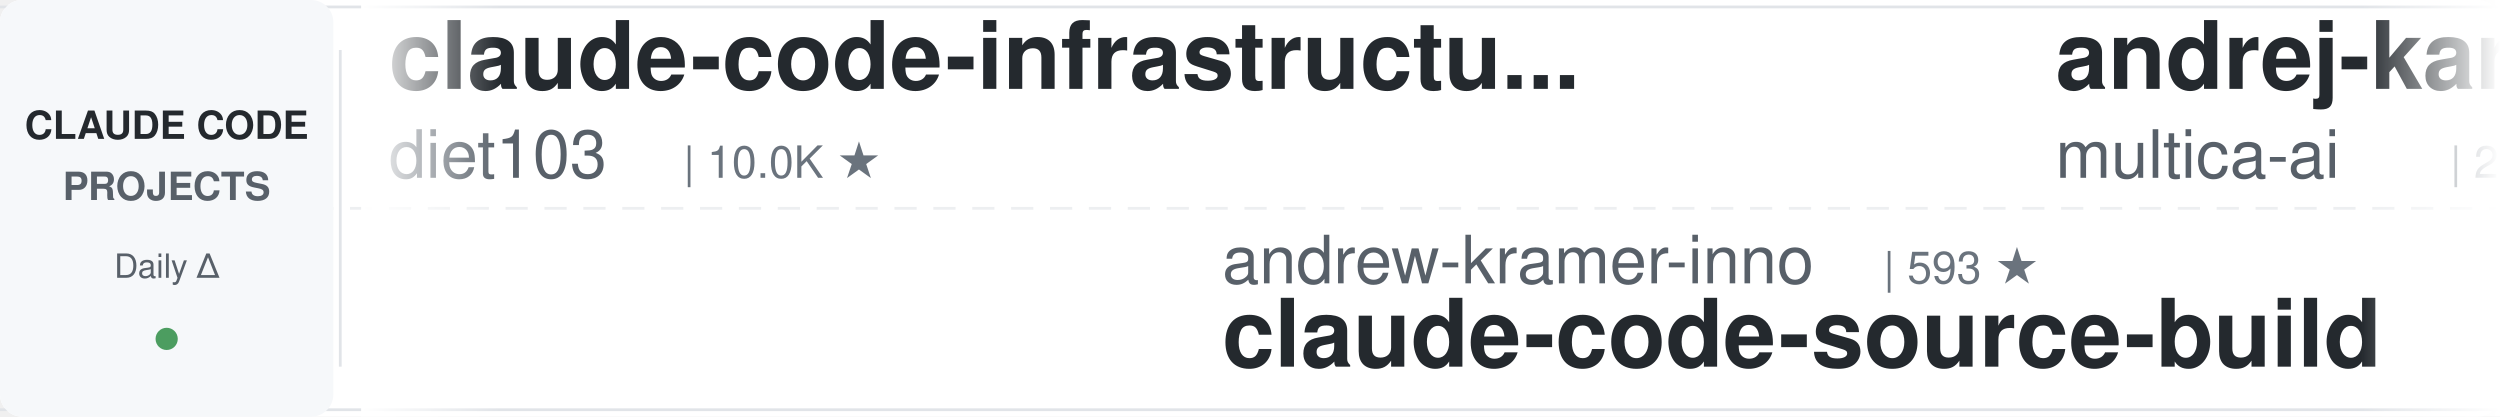
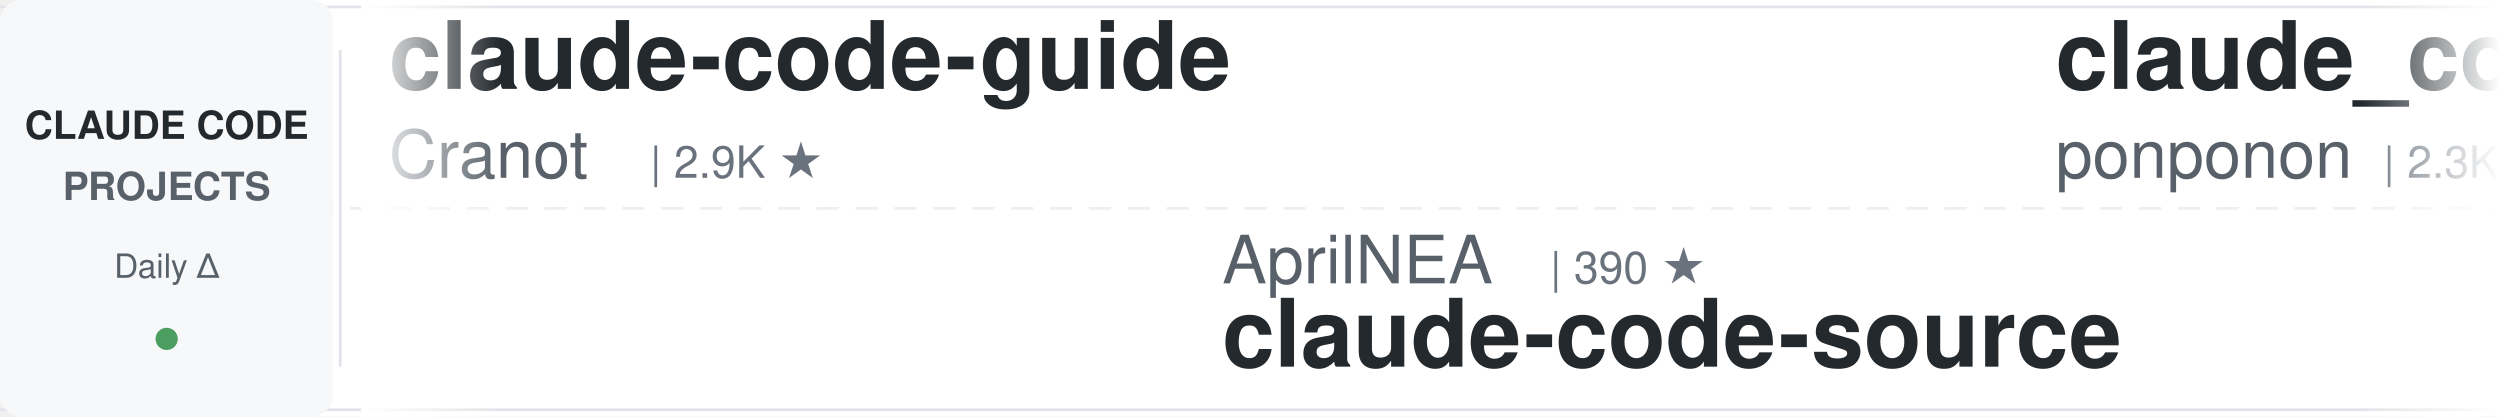
<svg xmlns="http://www.w3.org/2000/svg" width="900" height="150">
  <defs>
    <linearGradient id="leftFade" x1="0%" y1="0%" x2="100%" y2="0%">
      <stop offset="0%" style="stop-color:#ffffff;stop-opacity:1" />
      <stop offset="100%" style="stop-color:#ffffff;stop-opacity:0" />
    </linearGradient>
    <linearGradient id="rightFade" x1="0%" y1="0%" x2="100%" y2="0%">
      <stop offset="0%" style="stop-color:#ffffff;stop-opacity:0" />
      <stop offset="100%" style="stop-color:#ffffff;stop-opacity:1" />
    </linearGradient>
  </defs>
  <rect width="900" height="150" fill="#ffffff" rx="8" />
  <rect x="0" y="2" width="900" height="1" fill="#e1e4e8" />
  <rect x="0" y="147" width="900" height="1" fill="#e1e4e8" />
  <line x1="0" y1="75" x2="900" y2="75" stroke="#e1e4e8" stroke-width="1" stroke-dasharray="8 6" opacity="0.6" />
  <rect x="0" y="0" width="120" height="150" fill="#f6f8fa" rx="8" />
  <text x="60" y="50" font-family="-apple-system, BlinkMacSystemFont, 'Segoe UI', Helvetica, Arial, sans-serif" font-size="14" font-weight="600" fill="#24292e" text-anchor="middle">CLAUDE CODE</text>
  <text x="60" y="72" font-family="-apple-system, BlinkMacSystemFont, 'Segoe UI', Helvetica, Arial, sans-serif" font-size="14" font-weight="600" fill="#586069" text-anchor="middle">PROJECTS</text>
  <text x="60" y="100" font-family="-apple-system, BlinkMacSystemFont, 'Segoe UI', Helvetica, Arial, sans-serif" font-size="12" font-weight="500" fill="#586069" text-anchor="middle">Daily Δ</text>
  <circle cx="60" cy="122" r="4" fill="#22863a" opacity="0.8" />
  <rect x="122" y="18" width="1" height="114" fill="#e1e4e8" />
  <clipPath id="tickerClip">
    <rect x="130" y="0" width="770" height="150" />
  </clipPath>
  <g clip-path="url(#tickerClip)">
    <g id="tickerItems">
      <animateTransform attributeName="transform" attributeType="XML" type="translate" from="0 0" to="-3000 0" dur="54s" repeatCount="indefinite" />
      <g transform="translate(0, 0)">
-         <text x="140" y="32" font-family="-apple-system, BlinkMacSystemFont, 'Segoe UI', Helvetica, Arial, sans-serif" font-size="34" font-weight="600" fill="#24292e">claude-code-infrastructu...</text>
-         <text x="140" y="64" font-family="-apple-system, BlinkMacSystemFont, 'Segoe UI', Helvetica, Arial, sans-serif" font-size="24" font-weight="400" fill="#586069">diet103</text>
-         <text x="246" y="64" font-family="-apple-system, BlinkMacSystemFont, 'Segoe UI', Helvetica, Arial, sans-serif" font-size="16" font-weight="500" fill="#6a737d">| 10.0K ★</text>
+         <text x="140" y="32" font-family="-apple-system, BlinkMacSystemFont, 'Segoe UI', Helvetica, Arial, sans-serif" font-size="34" font-weight="600" fill="#24292e">claude-code-guide</text>
+         <text x="140" y="64" font-family="-apple-system, BlinkMacSystemFont, 'Segoe UI', Helvetica, Arial, sans-serif" font-size="24" font-weight="400" fill="#586069">Cranot</text>
+         <text x="234" y="64" font-family="-apple-system, BlinkMacSystemFont, 'Segoe UI', Helvetica, Arial, sans-serif" font-size="16" font-weight="500" fill="#6a737d">| 2.9K ★</text>
      </g>
      <g transform="translate(300, 0)">
-         <text x="140" y="102" font-family="-apple-system, BlinkMacSystemFont, 'Segoe UI', Helvetica, Arial, sans-serif" font-size="24" font-weight="400" fill="#586069">andrew-kramer-inno</text>
-         <text x="378" y="102" font-family="-apple-system, BlinkMacSystemFont, 'Segoe UI', Helvetica, Arial, sans-serif" font-size="16" font-weight="500" fill="#6a737d">| 593 ★</text>
-         <text x="140" y="132" font-family="-apple-system, BlinkMacSystemFont, 'Segoe UI', Helvetica, Arial, sans-serif" font-size="34" font-weight="600" fill="#24292e">claude-code-source-build</text>
+         <text x="140" y="102" font-family="-apple-system, BlinkMacSystemFont, 'Segoe UI', Helvetica, Arial, sans-serif" font-size="24" font-weight="400" fill="#586069">AprilNEA</text>
+         <text x="258" y="102" font-family="-apple-system, BlinkMacSystemFont, 'Segoe UI', Helvetica, Arial, sans-serif" font-size="16" font-weight="500" fill="#6a737d">| 390 ★</text>
+         <text x="140" y="132" font-family="-apple-system, BlinkMacSystemFont, 'Segoe UI', Helvetica, Arial, sans-serif" font-size="34" font-weight="600" fill="#24292e">claude-code-source</text>
      </g>
      <g transform="translate(600, 0)">
-         <text x="140" y="32" font-family="-apple-system, BlinkMacSystemFont, 'Segoe UI', Helvetica, Arial, sans-serif" font-size="34" font-weight="600" fill="#24292e">andrej-karpathy-skills</text>
-         <text x="140" y="64" font-family="-apple-system, BlinkMacSystemFont, 'Segoe UI', Helvetica, Arial, sans-serif" font-size="24" font-weight="400" fill="#586069">multica-ai</text>
-         <text x="282" y="64" font-family="-apple-system, BlinkMacSystemFont, 'Segoe UI', Helvetica, Arial, sans-serif" font-size="16" font-weight="500" fill="#6a737d">| 202.8K ★</text>
+         <text x="140" y="32" font-family="-apple-system, BlinkMacSystemFont, 'Segoe UI', Helvetica, Arial, sans-serif" font-size="34" font-weight="600" fill="#24292e">claude_code_src</text>
+         <text x="140" y="64" font-family="-apple-system, BlinkMacSystemFont, 'Segoe UI', Helvetica, Arial, sans-serif" font-size="24" font-weight="400" fill="#586069">ponponon</text>
+         <text x="258" y="64" font-family="-apple-system, BlinkMacSystemFont, 'Segoe UI', Helvetica, Arial, sans-serif" font-size="16" font-weight="500" fill="#6a737d">| 2.3K ★</text>
      </g>
      <g transform="translate(900, 0)">
-         <text x="140" y="102" font-family="-apple-system, BlinkMacSystemFont, 'Segoe UI', Helvetica, Arial, sans-serif" font-size="24" font-weight="400" fill="#586069">LING71671</text>
-         <text x="270" y="102" font-family="-apple-system, BlinkMacSystemFont, 'Segoe UI', Helvetica, Arial, sans-serif" font-size="16" font-weight="500" fill="#6a737d">| 945 ★</text>
-         <text x="140" y="132" font-family="-apple-system, BlinkMacSystemFont, 'Segoe UI', Helvetica, Arial, sans-serif" font-size="34" font-weight="600" fill="#24292e">Open-ClaudeCode</text>
+         <text x="140" y="102" font-family="-apple-system, BlinkMacSystemFont, 'Segoe UI', Helvetica, Arial, sans-serif" font-size="24" font-weight="400" fill="#586069">JrCx7scC</text>
+         <text x="258" y="102" font-family="-apple-system, BlinkMacSystemFont, 'Segoe UI', Helvetica, Arial, sans-serif" font-size="16" font-weight="500" fill="#6a737d">| 373 ★</text>
+         <text x="140" y="132" font-family="-apple-system, BlinkMacSystemFont, 'Segoe UI', Helvetica, Arial, sans-serif" font-size="34" font-weight="600" fill="#24292e">claude-code-source</text>
      </g>
      <g transform="translate(1200, 0)">
+         <text x="140" y="32" font-family="-apple-system, BlinkMacSystemFont, 'Segoe UI', Helvetica, Arial, sans-serif" font-size="34" font-weight="600" fill="#24292e">claude-code-reverse</text>
+         <text x="140" y="64" font-family="-apple-system, BlinkMacSystemFont, 'Segoe UI', Helvetica, Arial, sans-serif" font-size="24" font-weight="400" fill="#586069">Yuyz0112</text>
+         <text x="258" y="64" font-family="-apple-system, BlinkMacSystemFont, 'Segoe UI', Helvetica, Arial, sans-serif" font-size="16" font-weight="500" fill="#6a737d">| 2.4K ★</text>
+       </g>
+       <g transform="translate(1500, 0)">
+         <text x="140" y="102" font-family="-apple-system, BlinkMacSystemFont, 'Segoe UI', Helvetica, Arial, sans-serif" font-size="24" font-weight="400" fill="#586069">VILA-Lab</text>
+         <text x="258" y="102" font-family="-apple-system, BlinkMacSystemFont, 'Segoe UI', Helvetica, Arial, sans-serif" font-size="16" font-weight="500" fill="#6a737d">| 2.1K ★</text>
+         <text x="140" y="132" font-family="-apple-system, BlinkMacSystemFont, 'Segoe UI', Helvetica, Arial, sans-serif" font-size="34" font-weight="600" fill="#24292e">Dive-into-Claude-Code</text>
+       </g>
+       <g transform="translate(1800, 0)">
        <text x="140" y="32" font-family="-apple-system, BlinkMacSystemFont, 'Segoe UI', Helvetica, Arial, sans-serif" font-size="34" font-weight="600" fill="#24292e">everything-claude-code-z...</text>
        <text x="140" y="64" font-family="-apple-system, BlinkMacSystemFont, 'Segoe UI', Helvetica, Arial, sans-serif" font-size="24" font-weight="400" fill="#586069">xu-xiang</text>
        <text x="258" y="64" font-family="-apple-system, BlinkMacSystemFont, 'Segoe UI', Helvetica, Arial, sans-serif" font-size="16" font-weight="500" fill="#6a737d">| 1.9K ★</text>
      </g>
-       <g transform="translate(1500, 0)">
-         <text x="140" y="102" font-family="-apple-system, BlinkMacSystemFont, 'Segoe UI', Helvetica, Arial, sans-serif" font-size="24" font-weight="400" fill="#586069">https-deeplearning-ai</text>
-         <text x="414" y="102" font-family="-apple-system, BlinkMacSystemFont, 'Segoe UI', Helvetica, Arial, sans-serif" font-size="16" font-weight="500" fill="#6a737d">| 540 ★</text>
-         <text x="140" y="132" font-family="-apple-system, BlinkMacSystemFont, 'Segoe UI', Helvetica, Arial, sans-serif" font-size="34" font-weight="600" fill="#24292e">sc-claude-code-files</text>
+       <g transform="translate(2100, 0)">
+         <text x="140" y="102" font-family="-apple-system, BlinkMacSystemFont, 'Segoe UI', Helvetica, Arial, sans-serif" font-size="24" font-weight="400" fill="#586069">edmund-io</text>
+         <text x="270" y="102" font-family="-apple-system, BlinkMacSystemFont, 'Segoe UI', Helvetica, Arial, sans-serif" font-size="16" font-weight="500" fill="#6a737d">| 1.5K ★</text>
+         <text x="140" y="132" font-family="-apple-system, BlinkMacSystemFont, 'Segoe UI', Helvetica, Arial, sans-serif" font-size="34" font-weight="600" fill="#24292e">edmunds-claude-code</text>
      </g>
-       <g transform="translate(1800, 0)">
-         <text x="140" y="32" font-family="-apple-system, BlinkMacSystemFont, 'Segoe UI', Helvetica, Arial, sans-serif" font-size="34" font-weight="600" fill="#24292e">claude-code-rev</text>
-         <text x="140" y="64" font-family="-apple-system, BlinkMacSystemFont, 'Segoe UI', Helvetica, Arial, sans-serif" font-size="24" font-weight="400" fill="#586069">oboard</text>
-         <text x="234" y="64" font-family="-apple-system, BlinkMacSystemFont, 'Segoe UI', Helvetica, Arial, sans-serif" font-size="16" font-weight="500" fill="#6a737d">| 3.3K ★</text>
+       <g transform="translate(2400, 0)">
+         <text x="140" y="32" font-family="-apple-system, BlinkMacSystemFont, 'Segoe UI', Helvetica, Arial, sans-serif" font-size="34" font-weight="600" fill="#24292e">claude-code-prompts</text>
+         <text x="140" y="64" font-family="-apple-system, BlinkMacSystemFont, 'Segoe UI', Helvetica, Arial, sans-serif" font-size="24" font-weight="400" fill="#586069">repowise-dev</text>
+         <text x="306" y="64" font-family="-apple-system, BlinkMacSystemFont, 'Segoe UI', Helvetica, Arial, sans-serif" font-size="16" font-weight="500" fill="#6a737d">| 1.2K ★</text>
      </g>
-       <g transform="translate(2100, 0)">
+       <g transform="translate(2700, 0)">
        <text x="140" y="102" font-family="-apple-system, BlinkMacSystemFont, 'Segoe UI', Helvetica, Arial, sans-serif" font-size="24" font-weight="400" fill="#586069">disler</text>
        <text x="234" y="102" font-family="-apple-system, BlinkMacSystemFont, 'Segoe UI', Helvetica, Arial, sans-serif" font-size="16" font-weight="500" fill="#6a737d">| 1.6K ★</text>
        <text x="140" y="132" font-family="-apple-system, BlinkMacSystemFont, 'Segoe UI', Helvetica, Arial, sans-serif" font-size="34" font-weight="600" fill="#24292e">pi-vs-claude-code</text>
      </g>
-       <g transform="translate(2400, 0)">
-         <text x="140" y="32" font-family="-apple-system, BlinkMacSystemFont, 'Segoe UI', Helvetica, Arial, sans-serif" font-size="34" font-weight="600" fill="#24292e">claude-code-tips</text>
-         <text x="140" y="64" font-family="-apple-system, BlinkMacSystemFont, 'Segoe UI', Helvetica, Arial, sans-serif" font-size="24" font-weight="400" fill="#586069">ykdojo</text>
-         <text x="234" y="64" font-family="-apple-system, BlinkMacSystemFont, 'Segoe UI', Helvetica, Arial, sans-serif" font-size="16" font-weight="500" fill="#6a737d">| 9.7K ★</text>
-       </g>
-       <g transform="translate(2700, 0)">
-         <text x="140" y="102" font-family="-apple-system, BlinkMacSystemFont, 'Segoe UI', Helvetica, Arial, sans-serif" font-size="24" font-weight="400" fill="#586069">davila7</text>
-         <text x="246" y="102" font-family="-apple-system, BlinkMacSystemFont, 'Segoe UI', Helvetica, Arial, sans-serif" font-size="16" font-weight="500" fill="#6a737d">| 30.3K ★</text>
-         <text x="140" y="132" font-family="-apple-system, BlinkMacSystemFont, 'Segoe UI', Helvetica, Arial, sans-serif" font-size="34" font-weight="600" fill="#24292e">claude-code-templates</text>
-       </g>
      <g transform="translate(3000, 0)">
-         <text x="140" y="32" font-family="-apple-system, BlinkMacSystemFont, 'Segoe UI', Helvetica, Arial, sans-serif" font-size="34" font-weight="600" fill="#24292e">claude-code-infrastructu...</text>
-         <text x="140" y="64" font-family="-apple-system, BlinkMacSystemFont, 'Segoe UI', Helvetica, Arial, sans-serif" font-size="24" font-weight="400" fill="#586069">diet103</text>
-         <text x="246" y="64" font-family="-apple-system, BlinkMacSystemFont, 'Segoe UI', Helvetica, Arial, sans-serif" font-size="16" font-weight="500" fill="#6a737d">| 10.0K ★</text>
+         <text x="140" y="32" font-family="-apple-system, BlinkMacSystemFont, 'Segoe UI', Helvetica, Arial, sans-serif" font-size="34" font-weight="600" fill="#24292e">claude-code-guide</text>
+         <text x="140" y="64" font-family="-apple-system, BlinkMacSystemFont, 'Segoe UI', Helvetica, Arial, sans-serif" font-size="24" font-weight="400" fill="#586069">Cranot</text>
+         <text x="234" y="64" font-family="-apple-system, BlinkMacSystemFont, 'Segoe UI', Helvetica, Arial, sans-serif" font-size="16" font-weight="500" fill="#6a737d">| 2.9K ★</text>
      </g>
      <g transform="translate(3300, 0)">
-         <text x="140" y="102" font-family="-apple-system, BlinkMacSystemFont, 'Segoe UI', Helvetica, Arial, sans-serif" font-size="24" font-weight="400" fill="#586069">andrew-kramer-inno</text>
-         <text x="378" y="102" font-family="-apple-system, BlinkMacSystemFont, 'Segoe UI', Helvetica, Arial, sans-serif" font-size="16" font-weight="500" fill="#6a737d">| 593 ★</text>
-         <text x="140" y="132" font-family="-apple-system, BlinkMacSystemFont, 'Segoe UI', Helvetica, Arial, sans-serif" font-size="34" font-weight="600" fill="#24292e">claude-code-source-build</text>
+         <text x="140" y="102" font-family="-apple-system, BlinkMacSystemFont, 'Segoe UI', Helvetica, Arial, sans-serif" font-size="24" font-weight="400" fill="#586069">AprilNEA</text>
+         <text x="258" y="102" font-family="-apple-system, BlinkMacSystemFont, 'Segoe UI', Helvetica, Arial, sans-serif" font-size="16" font-weight="500" fill="#6a737d">| 390 ★</text>
+         <text x="140" y="132" font-family="-apple-system, BlinkMacSystemFont, 'Segoe UI', Helvetica, Arial, sans-serif" font-size="34" font-weight="600" fill="#24292e">claude-code-source</text>
      </g>
      <g transform="translate(3600, 0)">
-         <text x="140" y="32" font-family="-apple-system, BlinkMacSystemFont, 'Segoe UI', Helvetica, Arial, sans-serif" font-size="34" font-weight="600" fill="#24292e">andrej-karpathy-skills</text>
-         <text x="140" y="64" font-family="-apple-system, BlinkMacSystemFont, 'Segoe UI', Helvetica, Arial, sans-serif" font-size="24" font-weight="400" fill="#586069">multica-ai</text>
-         <text x="282" y="64" font-family="-apple-system, BlinkMacSystemFont, 'Segoe UI', Helvetica, Arial, sans-serif" font-size="16" font-weight="500" fill="#6a737d">| 202.8K ★</text>
+         <text x="140" y="32" font-family="-apple-system, BlinkMacSystemFont, 'Segoe UI', Helvetica, Arial, sans-serif" font-size="34" font-weight="600" fill="#24292e">claude_code_src</text>
+         <text x="140" y="64" font-family="-apple-system, BlinkMacSystemFont, 'Segoe UI', Helvetica, Arial, sans-serif" font-size="24" font-weight="400" fill="#586069">ponponon</text>
+         <text x="258" y="64" font-family="-apple-system, BlinkMacSystemFont, 'Segoe UI', Helvetica, Arial, sans-serif" font-size="16" font-weight="500" fill="#6a737d">| 2.3K ★</text>
      </g>
      <g transform="translate(3900, 0)">
-         <text x="140" y="102" font-family="-apple-system, BlinkMacSystemFont, 'Segoe UI', Helvetica, Arial, sans-serif" font-size="24" font-weight="400" fill="#586069">LING71671</text>
-         <text x="270" y="102" font-family="-apple-system, BlinkMacSystemFont, 'Segoe UI', Helvetica, Arial, sans-serif" font-size="16" font-weight="500" fill="#6a737d">| 945 ★</text>
-         <text x="140" y="132" font-family="-apple-system, BlinkMacSystemFont, 'Segoe UI', Helvetica, Arial, sans-serif" font-size="34" font-weight="600" fill="#24292e">Open-ClaudeCode</text>
+         <text x="140" y="102" font-family="-apple-system, BlinkMacSystemFont, 'Segoe UI', Helvetica, Arial, sans-serif" font-size="24" font-weight="400" fill="#586069">JrCx7scC</text>
+         <text x="258" y="102" font-family="-apple-system, BlinkMacSystemFont, 'Segoe UI', Helvetica, Arial, sans-serif" font-size="16" font-weight="500" fill="#6a737d">| 373 ★</text>
+         <text x="140" y="132" font-family="-apple-system, BlinkMacSystemFont, 'Segoe UI', Helvetica, Arial, sans-serif" font-size="34" font-weight="600" fill="#24292e">claude-code-source</text>
      </g>
    </g>
  </g>
  <rect x="130" y="0" width="50" height="150" fill="url(#leftFade)" />
  <rect x="850" y="0" width="50" height="150" fill="url(#rightFade)" />
</svg>
